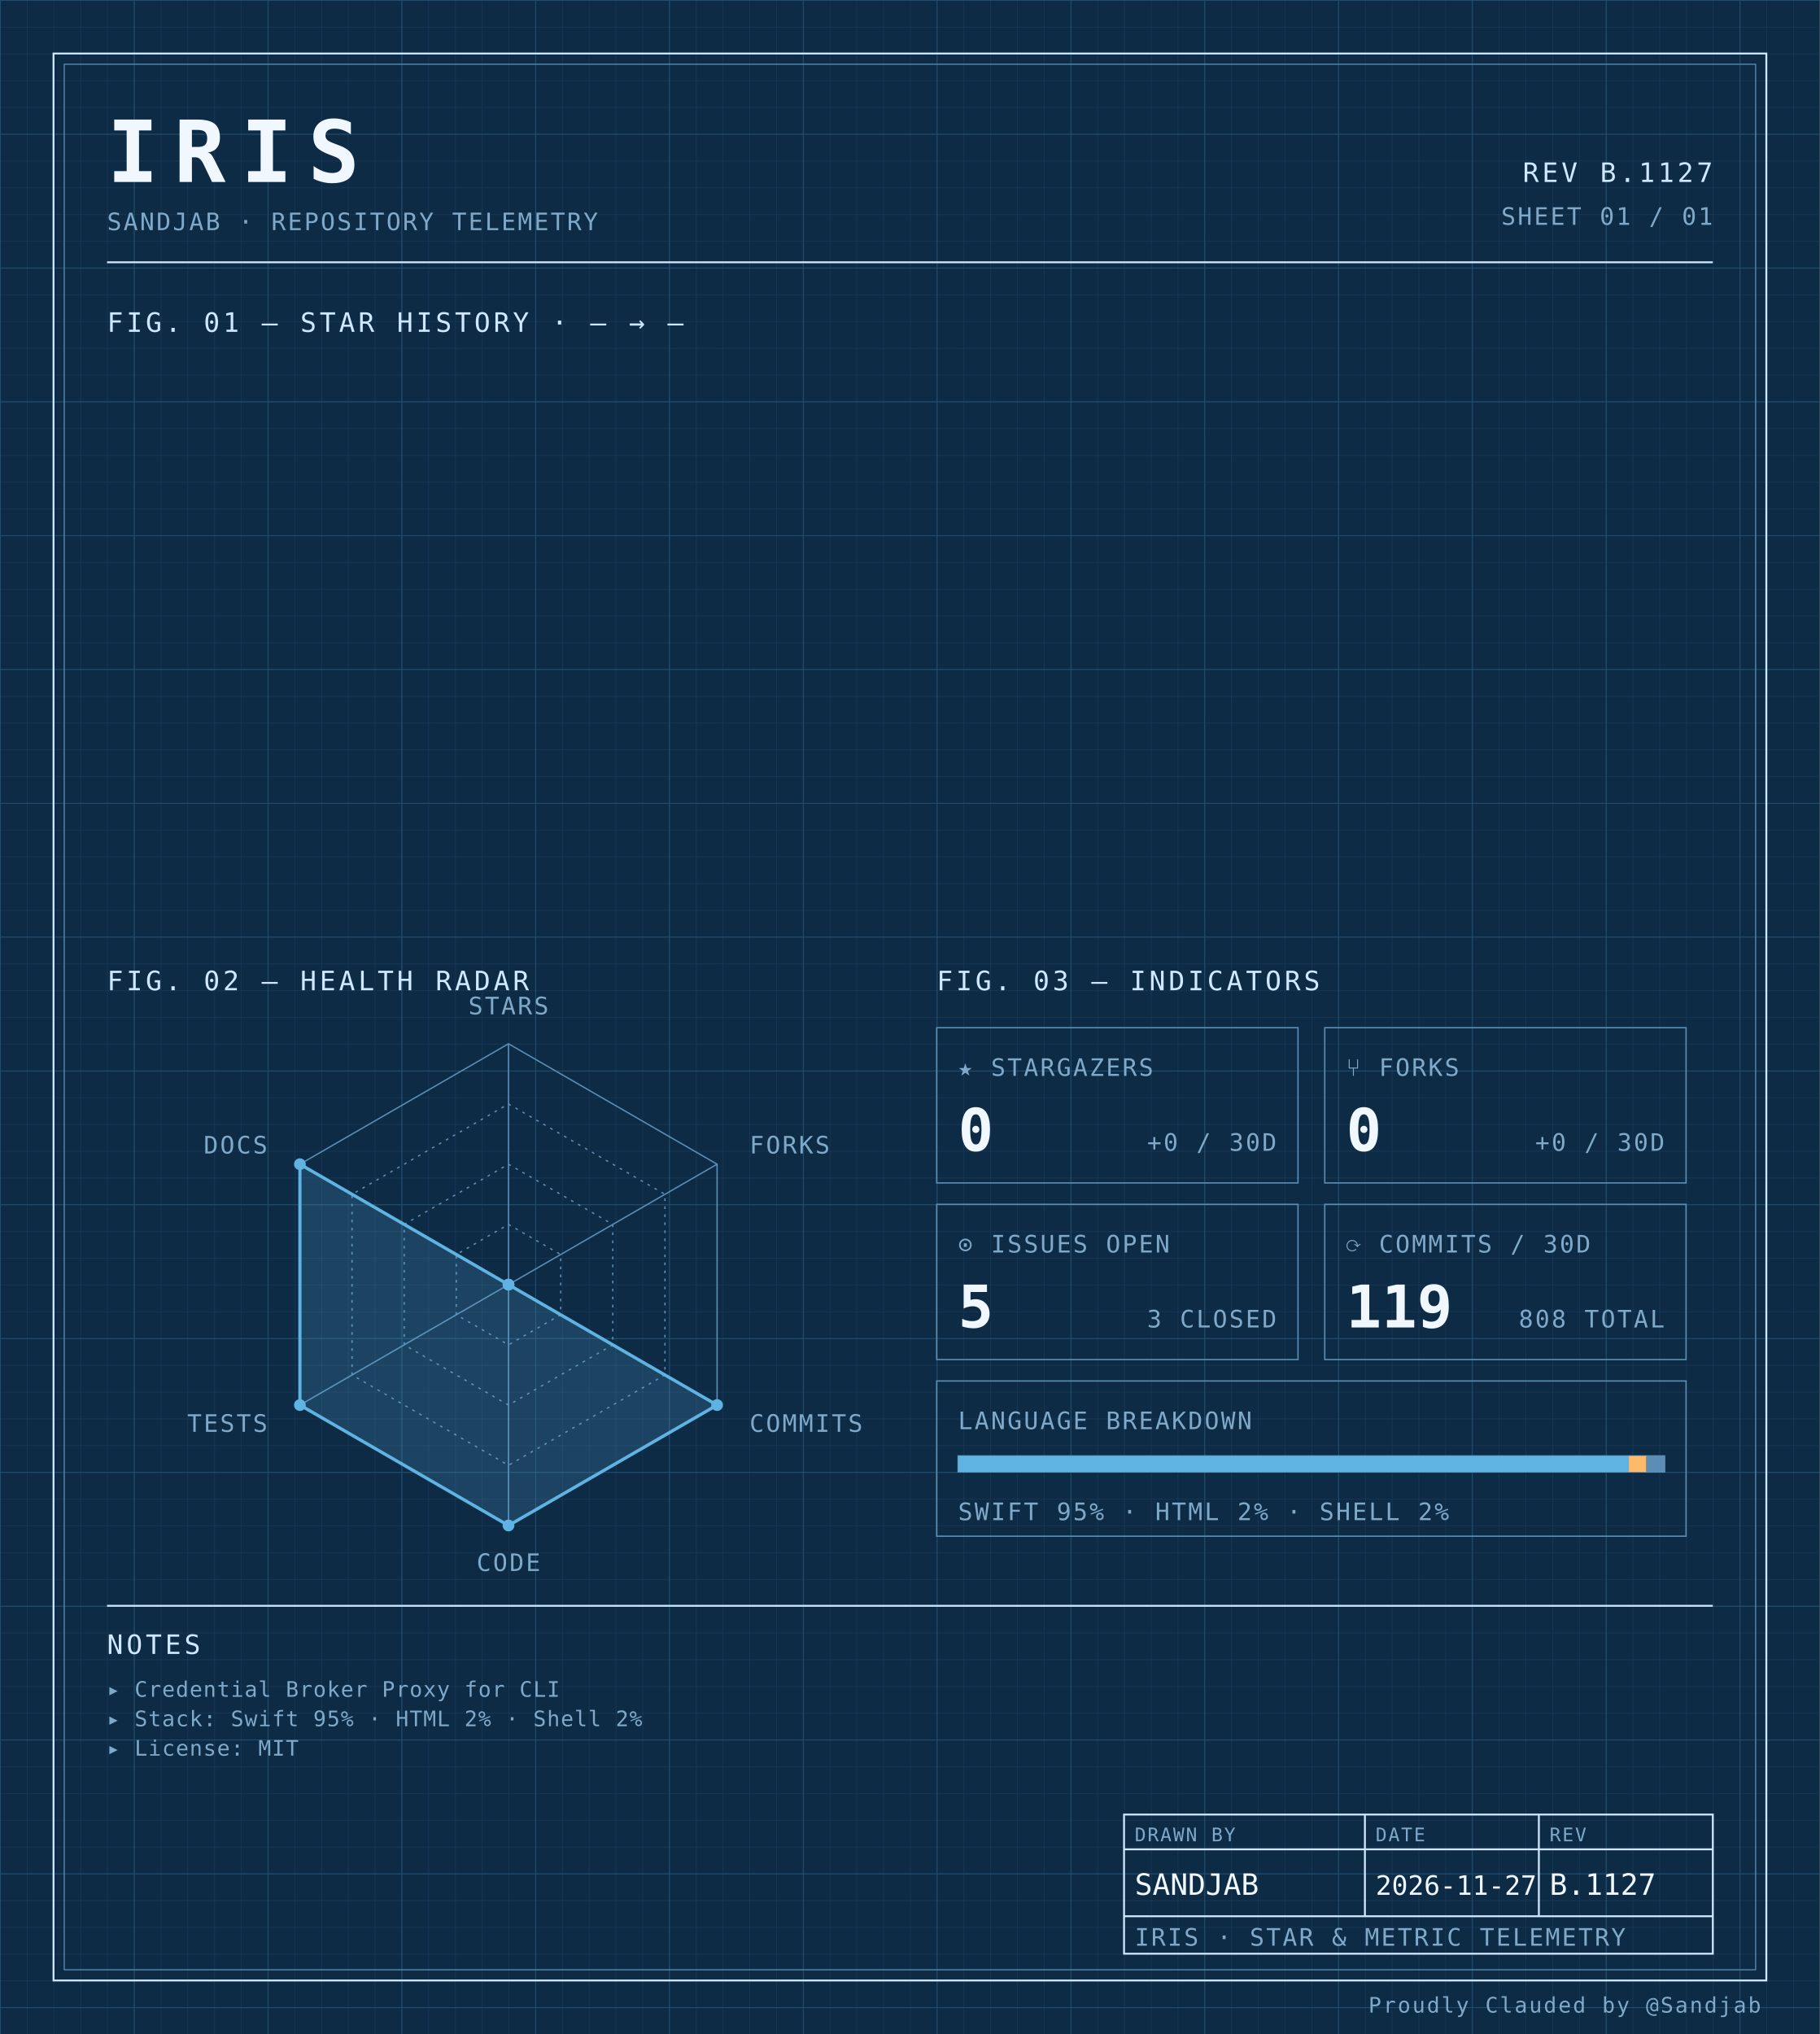
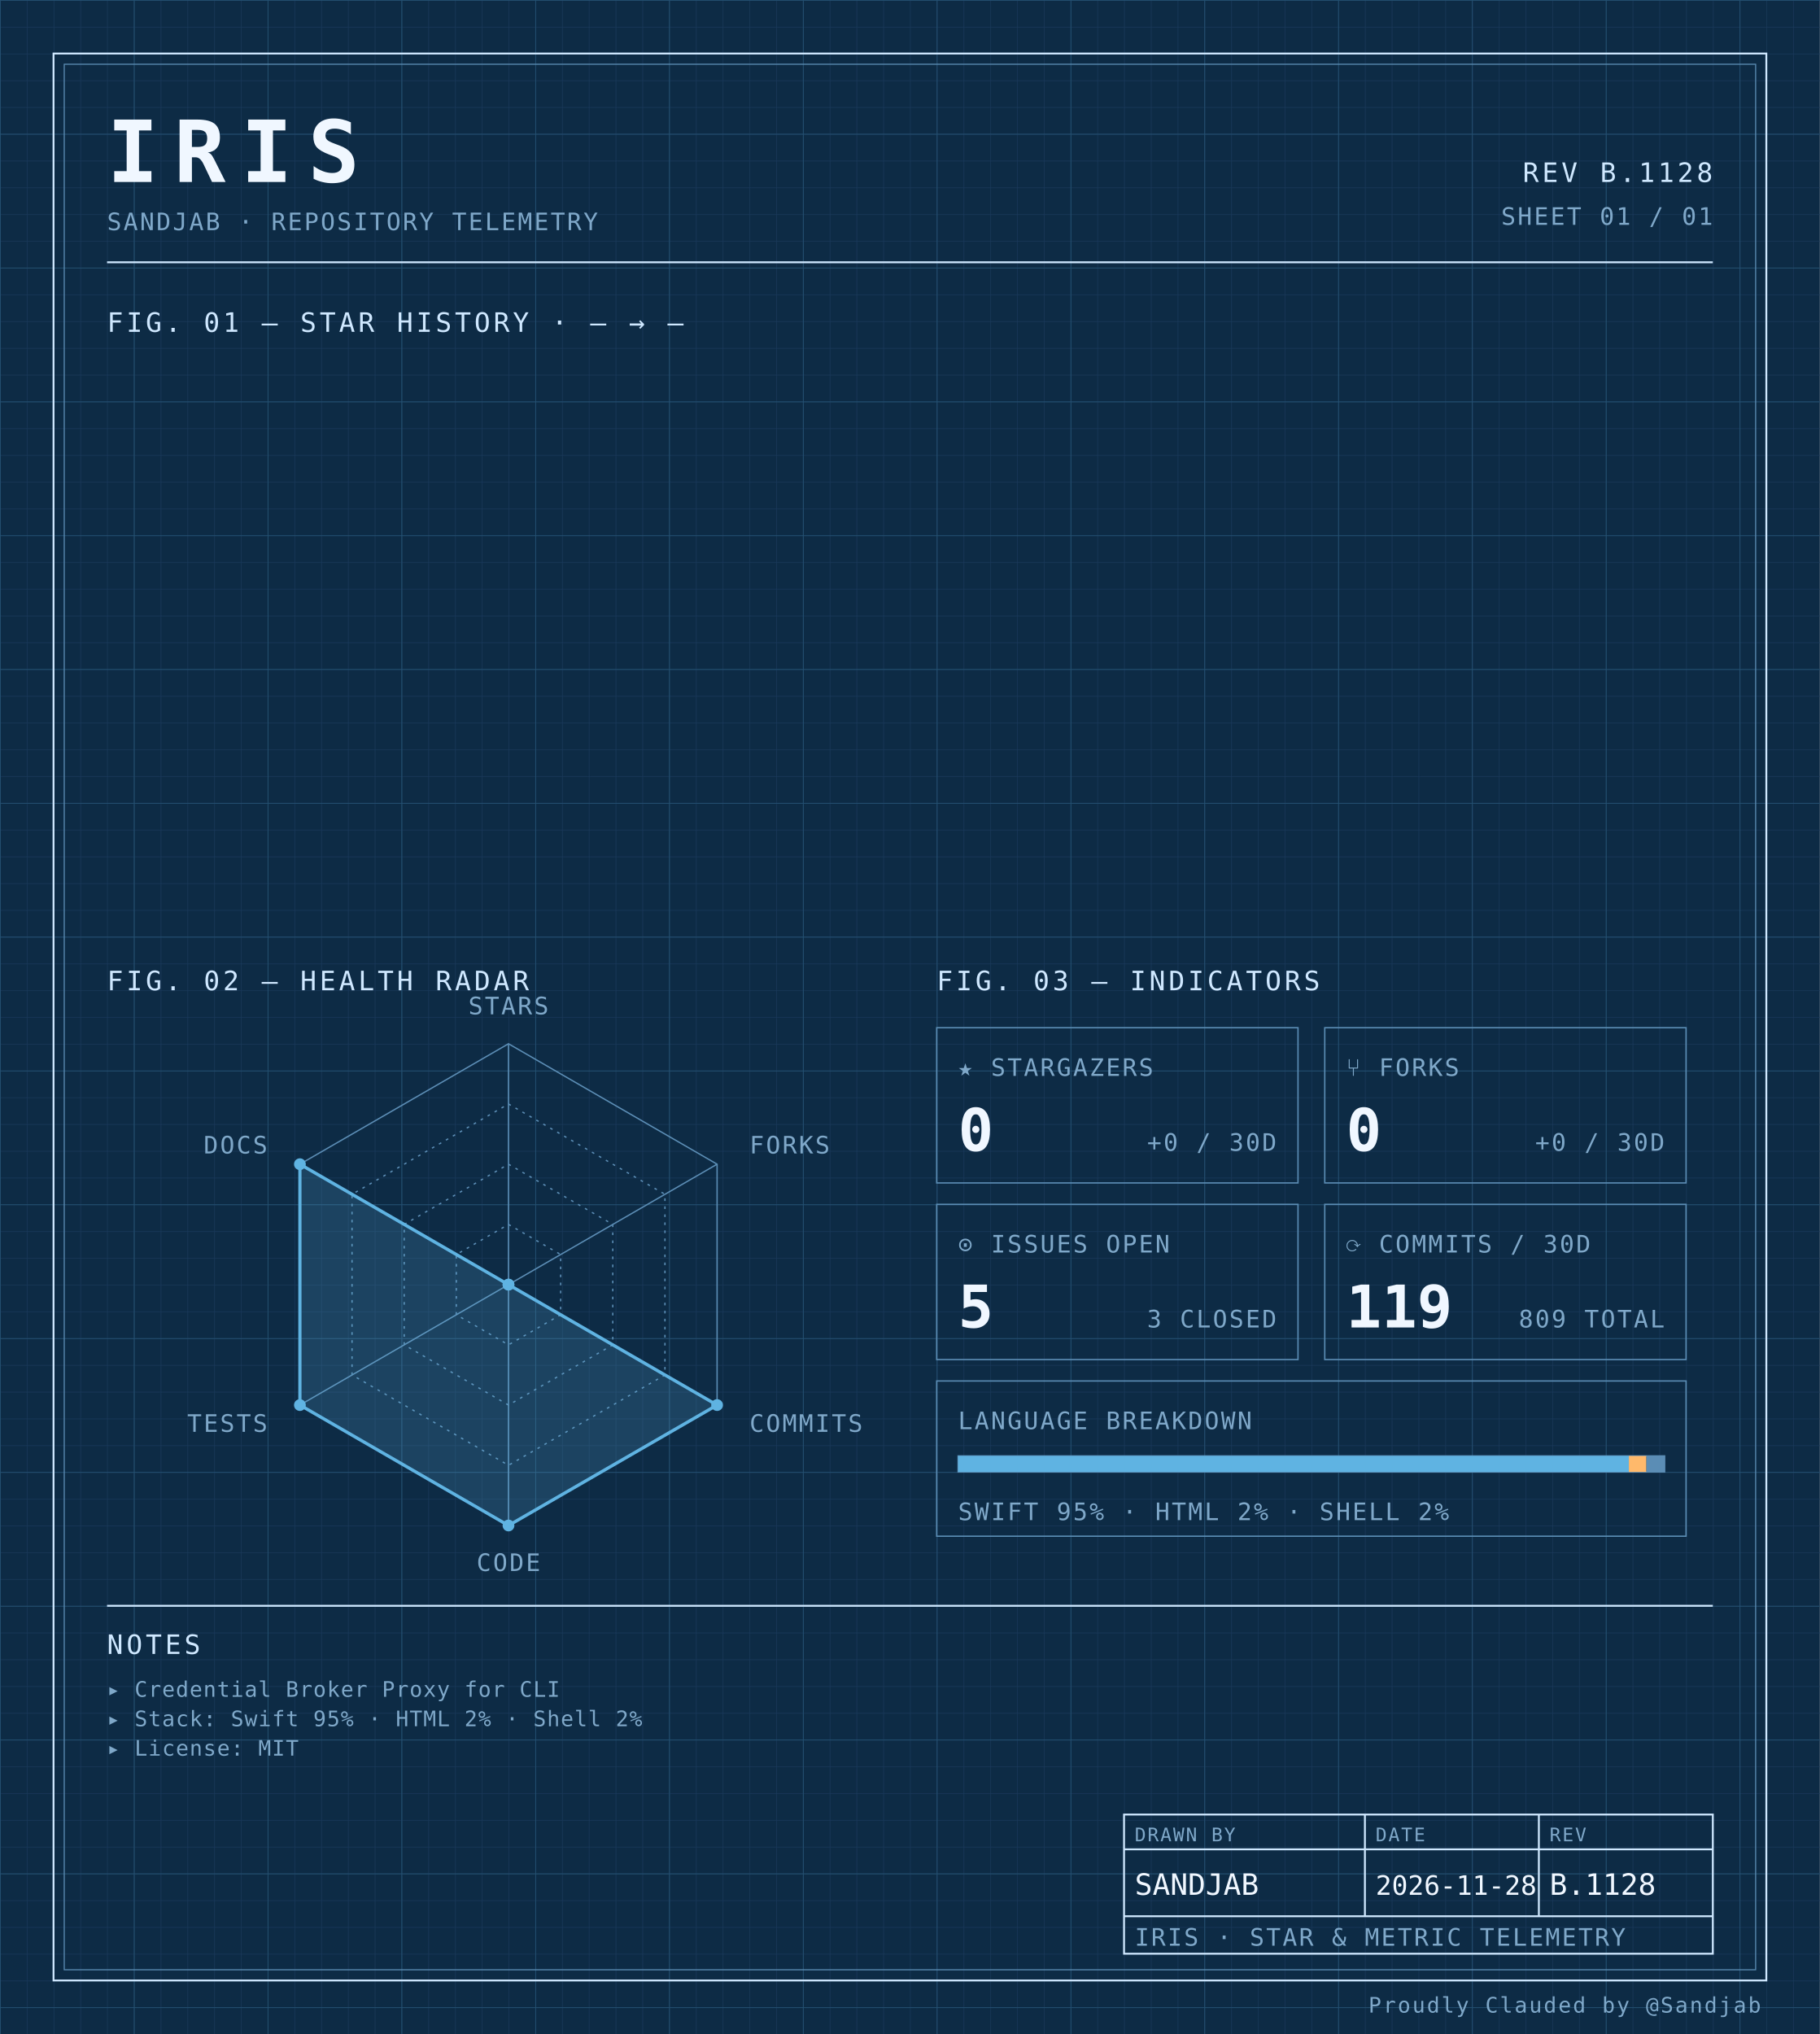
<svg xmlns="http://www.w3.org/2000/svg" width="100%" viewBox="0 0 680 760" role="img">
  <defs>
    <pattern id="grid-fine" width="10" height="10" patternUnits="userSpaceOnUse">
      <path d="M10 0H0V10" fill="none" stroke="#1a3a5c" stroke-width="0.4" />
    </pattern>
    <pattern id="grid-major" width="50" height="50" patternUnits="userSpaceOnUse">
      <path d="M50 0H0V50" fill="none" stroke="#245273" stroke-width="0.5" />
    </pattern>
  </defs>
  <rect x="0" y="0" width="680" height="760" fill="#0d2b45" />
  <rect x="0" y="0" width="680" height="760" fill="url(#grid-fine)" />
  <rect x="0" y="0" width="680" height="760" fill="url(#grid-major)" />
  <rect x="20" y="20" width="640" height="720" fill="none" stroke="#cfe8ff" stroke-width="0.7" />
  <rect x="24" y="24" width="632" height="712" fill="none" stroke="#5b8db5" stroke-width="0.4" />
  <text x="40" y="68" font-family="ui-monospace, 'SF Mono', 'JetBrains Mono', 'Cascadia Code', Consolas, monospace" font-size="32" font-weight="700" fill="#f0f7ff" text-anchor="start" letter-spacing="0.18em">IRIS</text>
  <text x="40" y="86" font-family="ui-monospace, 'SF Mono', 'JetBrains Mono', 'Cascadia Code', Consolas, monospace" font-size="9" font-weight="400" fill="#7fa8c9" text-anchor="start" letter-spacing="0.08em">SANDJAB · REPOSITORY TELEMETRY</text>
-   <text x="640" y="68" font-family="ui-monospace, 'SF Mono', 'JetBrains Mono', 'Cascadia Code', Consolas, monospace" font-size="10" font-weight="400" fill="#cfe8ff" text-anchor="end" letter-spacing="0.12em">REV B.1127</text>
+   <text x="640" y="68" font-family="ui-monospace, 'SF Mono', 'JetBrains Mono', 'Cascadia Code', Consolas, monospace" font-size="10" font-weight="400" fill="#cfe8ff" text-anchor="end" letter-spacing="0.12em">REV B.1128</text>
  <text x="640" y="84" font-family="ui-monospace, 'SF Mono', 'JetBrains Mono', 'Cascadia Code', Consolas, monospace" font-size="9" font-weight="400" fill="#7fa8c9" text-anchor="end" letter-spacing="0.08em">SHEET 01 / 01</text>
  <line x1="40" y1="98" x2="640" y2="98" stroke="#cfe8ff" stroke-width="0.7" />
  <text x="40" y="124" font-family="ui-monospace, 'SF Mono', 'JetBrains Mono', 'Cascadia Code', Consolas, monospace" font-size="10" font-weight="400" fill="#cfe8ff" text-anchor="start" letter-spacing="0.12em">FIG. 01 — STAR HISTORY · — → —</text>
  <text x="40" y="370" font-family="ui-monospace, 'SF Mono', 'JetBrains Mono', 'Cascadia Code', Consolas, monospace" font-size="10" font-weight="400" fill="#cfe8ff" text-anchor="start" letter-spacing="0.12em">FIG. 02 — HEALTH RADAR</text>
  <g transform="translate(190 480)">
    <polygon points="0.00,-90.00 77.94,-45.00 77.94,45.00 0.00,90.00 -77.94,45.00 -77.94,-45.00" fill="none" stroke="#5b8db5" stroke-width="0.5" />
    <polygon points="0.00,-67.50 58.46,-33.75 58.46,33.75 0.00,67.50 -58.46,33.75 -58.46,-33.75" fill="none" stroke="#5b8db5" stroke-width="0.5" stroke-dasharray="1,2" />
    <polygon points="0.00,-45.00 38.97,-22.50 38.97,22.50 0.00,45.00 -38.97,22.50 -38.97,-22.50" fill="none" stroke="#5b8db5" stroke-width="0.5" stroke-dasharray="1,2" />
    <polygon points="0.00,-22.50 19.49,-11.25 19.49,11.25 0.00,22.50 -19.49,11.25 -19.49,-11.25" fill="none" stroke="#5b8db5" stroke-width="0.5" stroke-dasharray="1,2" />
    <line x1="0" y1="0" x2="0.00" y2="-90.00" stroke="#5b8db5" stroke-width="0.5" />
    <line x1="0" y1="0" x2="77.94" y2="-45.00" stroke="#5b8db5" stroke-width="0.5" />
    <line x1="0" y1="0" x2="77.94" y2="45.00" stroke="#5b8db5" stroke-width="0.5" />
    <line x1="0" y1="0" x2="0.00" y2="90.00" stroke="#5b8db5" stroke-width="0.5" />
    <line x1="0" y1="0" x2="-77.94" y2="45.00" stroke="#5b8db5" stroke-width="0.5" />
    <line x1="0" y1="0" x2="-77.94" y2="-45.00" stroke="#5b8db5" stroke-width="0.5" />
    <polygon points="0.00,0.00 0.00,0.00 77.94,45.00 0.00,90.00 -77.94,45.00 -77.94,-45.00" fill="#5fb3e2" fill-opacity="0.18" stroke="#5fb3e2" stroke-width="1.2" />
    <circle cx="0.00" cy="0.00" r="2.2" fill="#5fb3e2" />
    <circle cx="0.00" cy="0.00" r="2.2" fill="#5fb3e2" />
    <circle cx="77.94" cy="45.00" r="2.2" fill="#5fb3e2" />
    <circle cx="0.00" cy="90.00" r="2.2" fill="#5fb3e2" />
    <circle cx="-77.94" cy="45.00" r="2.2" fill="#5fb3e2" />
    <circle cx="-77.94" cy="-45.00" r="2.2" fill="#5fb3e2" />
    <text x="6.3681633555662356e-15" y="-101" font-family="ui-monospace, 'SF Mono', 'JetBrains Mono', 'Cascadia Code', Consolas, monospace" font-size="9" font-weight="400" fill="#7fa8c9" text-anchor="middle" letter-spacing="0.08em">STARS</text>
    <text x="90.067" y="-49" font-family="ui-monospace, 'SF Mono', 'JetBrains Mono', 'Cascadia Code', Consolas, monospace" font-size="9" font-weight="400" fill="#7fa8c9" text-anchor="start" letter-spacing="0.08em">FORKS</text>
    <text x="90.067" y="55" font-family="ui-monospace, 'SF Mono', 'JetBrains Mono', 'Cascadia Code', Consolas, monospace" font-size="9" font-weight="400" fill="#7fa8c9" text-anchor="start" letter-spacing="0.08em">COMMITS</text>
    <text x="6.3681633555662356e-15" y="107" font-family="ui-monospace, 'SF Mono', 'JetBrains Mono', 'Cascadia Code', Consolas, monospace" font-size="9" font-weight="400" fill="#7fa8c9" text-anchor="middle" letter-spacing="0.08em">CODE</text>
    <text x="-90.067" y="55" font-family="ui-monospace, 'SF Mono', 'JetBrains Mono', 'Cascadia Code', Consolas, monospace" font-size="9" font-weight="400" fill="#7fa8c9" text-anchor="end" letter-spacing="0.08em">TESTS</text>
    <text x="-90.067" y="-49" font-family="ui-monospace, 'SF Mono', 'JetBrains Mono', 'Cascadia Code', Consolas, monospace" font-size="9" font-weight="400" fill="#7fa8c9" text-anchor="end" letter-spacing="0.08em">DOCS</text>
  </g>
  <text x="350" y="370" font-family="ui-monospace, 'SF Mono', 'JetBrains Mono', 'Cascadia Code', Consolas, monospace" font-size="10" font-weight="400" fill="#cfe8ff" text-anchor="start" letter-spacing="0.12em">FIG. 03 — INDICATORS</text>
  <rect x="350" y="384" width="135" height="58" fill="none" stroke="#5b8db5" stroke-width="0.5" />
  <text x="358" y="402" font-family="ui-monospace, 'SF Mono', 'JetBrains Mono', 'Cascadia Code', Consolas, monospace" font-size="9" font-weight="400" fill="#7fa8c9" text-anchor="start" letter-spacing="0.08em">★ STARGAZERS</text>
  <text x="358" y="430" font-family="ui-monospace, 'SF Mono', 'JetBrains Mono', 'Cascadia Code', Consolas, monospace" font-size="22" font-weight="700" fill="#f0f7ff" text-anchor="start" letter-spacing="normal">0</text>
  <text x="477" y="430" font-family="ui-monospace, 'SF Mono', 'JetBrains Mono', 'Cascadia Code', Consolas, monospace" font-size="9" font-weight="400" fill="#7fa8c9" text-anchor="end" letter-spacing="0.08em">+0 / 30D</text>
  <rect x="495" y="384" width="135" height="58" fill="none" stroke="#5b8db5" stroke-width="0.5" />
  <text x="503" y="402" font-family="ui-monospace, 'SF Mono', 'JetBrains Mono', 'Cascadia Code', Consolas, monospace" font-size="9" font-weight="400" fill="#7fa8c9" text-anchor="start" letter-spacing="0.08em">⑂ FORKS</text>
  <text x="503" y="430" font-family="ui-monospace, 'SF Mono', 'JetBrains Mono', 'Cascadia Code', Consolas, monospace" font-size="22" font-weight="700" fill="#f0f7ff" text-anchor="start" letter-spacing="normal">0</text>
  <text x="622" y="430" font-family="ui-monospace, 'SF Mono', 'JetBrains Mono', 'Cascadia Code', Consolas, monospace" font-size="9" font-weight="400" fill="#7fa8c9" text-anchor="end" letter-spacing="0.08em">+0 / 30D</text>
  <rect x="350" y="450" width="135" height="58" fill="none" stroke="#5b8db5" stroke-width="0.5" />
  <text x="358" y="468" font-family="ui-monospace, 'SF Mono', 'JetBrains Mono', 'Cascadia Code', Consolas, monospace" font-size="9" font-weight="400" fill="#7fa8c9" text-anchor="start" letter-spacing="0.08em">⊙ ISSUES OPEN</text>
  <text x="358" y="496" font-family="ui-monospace, 'SF Mono', 'JetBrains Mono', 'Cascadia Code', Consolas, monospace" font-size="22" font-weight="700" fill="#f0f7ff" text-anchor="start" letter-spacing="normal">5</text>
  <text x="477" y="496" font-family="ui-monospace, 'SF Mono', 'JetBrains Mono', 'Cascadia Code', Consolas, monospace" font-size="9" font-weight="400" fill="#7fa8c9" text-anchor="end" letter-spacing="0.08em">3 CLOSED</text>
  <rect x="495" y="450" width="135" height="58" fill="none" stroke="#5b8db5" stroke-width="0.5" />
  <text x="503" y="468" font-family="ui-monospace, 'SF Mono', 'JetBrains Mono', 'Cascadia Code', Consolas, monospace" font-size="9" font-weight="400" fill="#7fa8c9" text-anchor="start" letter-spacing="0.08em">⟳ COMMITS / 30D</text>
  <text x="503" y="496" font-family="ui-monospace, 'SF Mono', 'JetBrains Mono', 'Cascadia Code', Consolas, monospace" font-size="22" font-weight="700" fill="#f0f7ff" text-anchor="start" letter-spacing="normal">119</text>
-   <text x="622" y="496" font-family="ui-monospace, 'SF Mono', 'JetBrains Mono', 'Cascadia Code', Consolas, monospace" font-size="9" font-weight="400" fill="#7fa8c9" text-anchor="end" letter-spacing="0.08em">808 TOTAL</text>
+   <text x="622" y="496" font-family="ui-monospace, 'SF Mono', 'JetBrains Mono', 'Cascadia Code', Consolas, monospace" font-size="9" font-weight="400" fill="#7fa8c9" text-anchor="end" letter-spacing="0.08em">809 TOTAL</text>
  <rect x="350" y="516" width="280" height="58" fill="none" stroke="#5b8db5" stroke-width="0.5" />
  <text x="358" y="534" font-family="ui-monospace, 'SF Mono', 'JetBrains Mono', 'Cascadia Code', Consolas, monospace" font-size="9" font-weight="400" fill="#7fa8c9" text-anchor="start" letter-spacing="0.08em">LANGUAGE BREAKDOWN</text>
  <rect x="358" y="544" width="264" height="6" fill="none" stroke="#5b8db5" stroke-width="0.5" />
  <rect x="358" y="544" width="250.62" height="6" fill="#5fb3e2" />
  <rect x="608.623" y="544" width="6.57" height="6" fill="#ffb96b" />
  <rect x="615.192" y="544" width="6.81" height="6" fill="#5b8db5" />
  <text x="358" y="568" font-family="ui-monospace, 'SF Mono', 'JetBrains Mono', 'Cascadia Code', Consolas, monospace" font-size="9" font-weight="400" fill="#7fa8c9" text-anchor="start" letter-spacing="0.08em">SWIFT 95% · HTML 2% · SHELL 2%</text>
  <line x1="40" y1="600" x2="640" y2="600" stroke="#cfe8ff" stroke-width="0.7" />
  <text x="40" y="618" font-family="ui-monospace, 'SF Mono', 'JetBrains Mono', 'Cascadia Code', Consolas, monospace" font-size="10" font-weight="400" fill="#cfe8ff" text-anchor="start" letter-spacing="0.12em">NOTES</text>
  <text x="40" y="634" font-family="ui-monospace, 'SF Mono', 'JetBrains Mono', 'Cascadia Code', Consolas, monospace" font-size="8" font-weight="400" fill="#7fa8c9" text-anchor="start" letter-spacing="0.04em">▸ Credential Broker Proxy for CLI</text>
  <text x="40" y="645" font-family="ui-monospace, 'SF Mono', 'JetBrains Mono', 'Cascadia Code', Consolas, monospace" font-size="8" font-weight="400" fill="#7fa8c9" text-anchor="start" letter-spacing="0.04em">▸ Stack: Swift 95% · HTML 2% · Shell 2%</text>
  <text x="40" y="656" font-family="ui-monospace, 'SF Mono', 'JetBrains Mono', 'Cascadia Code', Consolas, monospace" font-size="8" font-weight="400" fill="#7fa8c9" text-anchor="start" letter-spacing="0.04em">▸ License: MIT</text>
  <rect x="420" y="678" width="220" height="52" fill="none" stroke="#cfe8ff" stroke-width="0.7" />
  <line x1="420" y1="691" x2="640" y2="691" stroke="#cfe8ff" stroke-width="0.7" />
  <line x1="420" y1="716" x2="640" y2="716" stroke="#cfe8ff" stroke-width="0.7" />
  <line x1="510" y1="678" x2="510" y2="716" stroke="#cfe8ff" stroke-width="0.7" />
  <line x1="575" y1="678" x2="575" y2="716" stroke="#cfe8ff" stroke-width="0.7" />
  <text x="424" y="688" font-family="ui-monospace, 'SF Mono', 'JetBrains Mono', 'Cascadia Code', Consolas, monospace" font-size="7" font-weight="400" fill="#7fa8c9" text-anchor="start" letter-spacing="0.08em">DRAWN BY</text>
  <text x="514" y="688" font-family="ui-monospace, 'SF Mono', 'JetBrains Mono', 'Cascadia Code', Consolas, monospace" font-size="7" font-weight="400" fill="#7fa8c9" text-anchor="start" letter-spacing="0.08em">DATE</text>
  <text x="579" y="688" font-family="ui-monospace, 'SF Mono', 'JetBrains Mono', 'Cascadia Code', Consolas, monospace" font-size="7" font-weight="400" fill="#7fa8c9" text-anchor="start" letter-spacing="0.08em">REV</text>
  <text x="424" y="708" font-family="ui-monospace, 'SF Mono', 'JetBrains Mono', 'Cascadia Code', Consolas, monospace" font-size="11" font-weight="400" fill="#f0f7ff" text-anchor="start" letter-spacing="normal">SANDJAB</text>
-   <text x="514" y="708" font-family="ui-monospace, 'SF Mono', 'JetBrains Mono', 'Cascadia Code', Consolas, monospace" font-size="10" font-weight="400" fill="#f0f7ff" text-anchor="start" letter-spacing="normal">2026-11-27</text>
-   <text x="579" y="708" font-family="ui-monospace, 'SF Mono', 'JetBrains Mono', 'Cascadia Code', Consolas, monospace" font-size="11" font-weight="400" fill="#f0f7ff" text-anchor="start" letter-spacing="normal">B.1127</text>
+   <text x="514" y="708" font-family="ui-monospace, 'SF Mono', 'JetBrains Mono', 'Cascadia Code', Consolas, monospace" font-size="10" font-weight="400" fill="#f0f7ff" text-anchor="start" letter-spacing="normal">2026-11-28</text>
+   <text x="579" y="708" font-family="ui-monospace, 'SF Mono', 'JetBrains Mono', 'Cascadia Code', Consolas, monospace" font-size="11" font-weight="400" fill="#f0f7ff" text-anchor="start" letter-spacing="normal">B.1128</text>
  <text x="424" y="727" font-family="ui-monospace, 'SF Mono', 'JetBrains Mono', 'Cascadia Code', Consolas, monospace" font-size="9" font-weight="400" fill="#7fa8c9" text-anchor="start" letter-spacing="0.08em">IRIS · STAR &amp; METRIC TELEMETRY</text>
  <text x="658" y="752" font-family="ui-monospace, 'SF Mono', 'JetBrains Mono', 'Cascadia Code', Consolas, monospace" font-size="8" font-weight="400" fill="#7fa8c9" text-anchor="end" letter-spacing="0.08em">Proudly Clauded by @Sandjab</text>
</svg>
